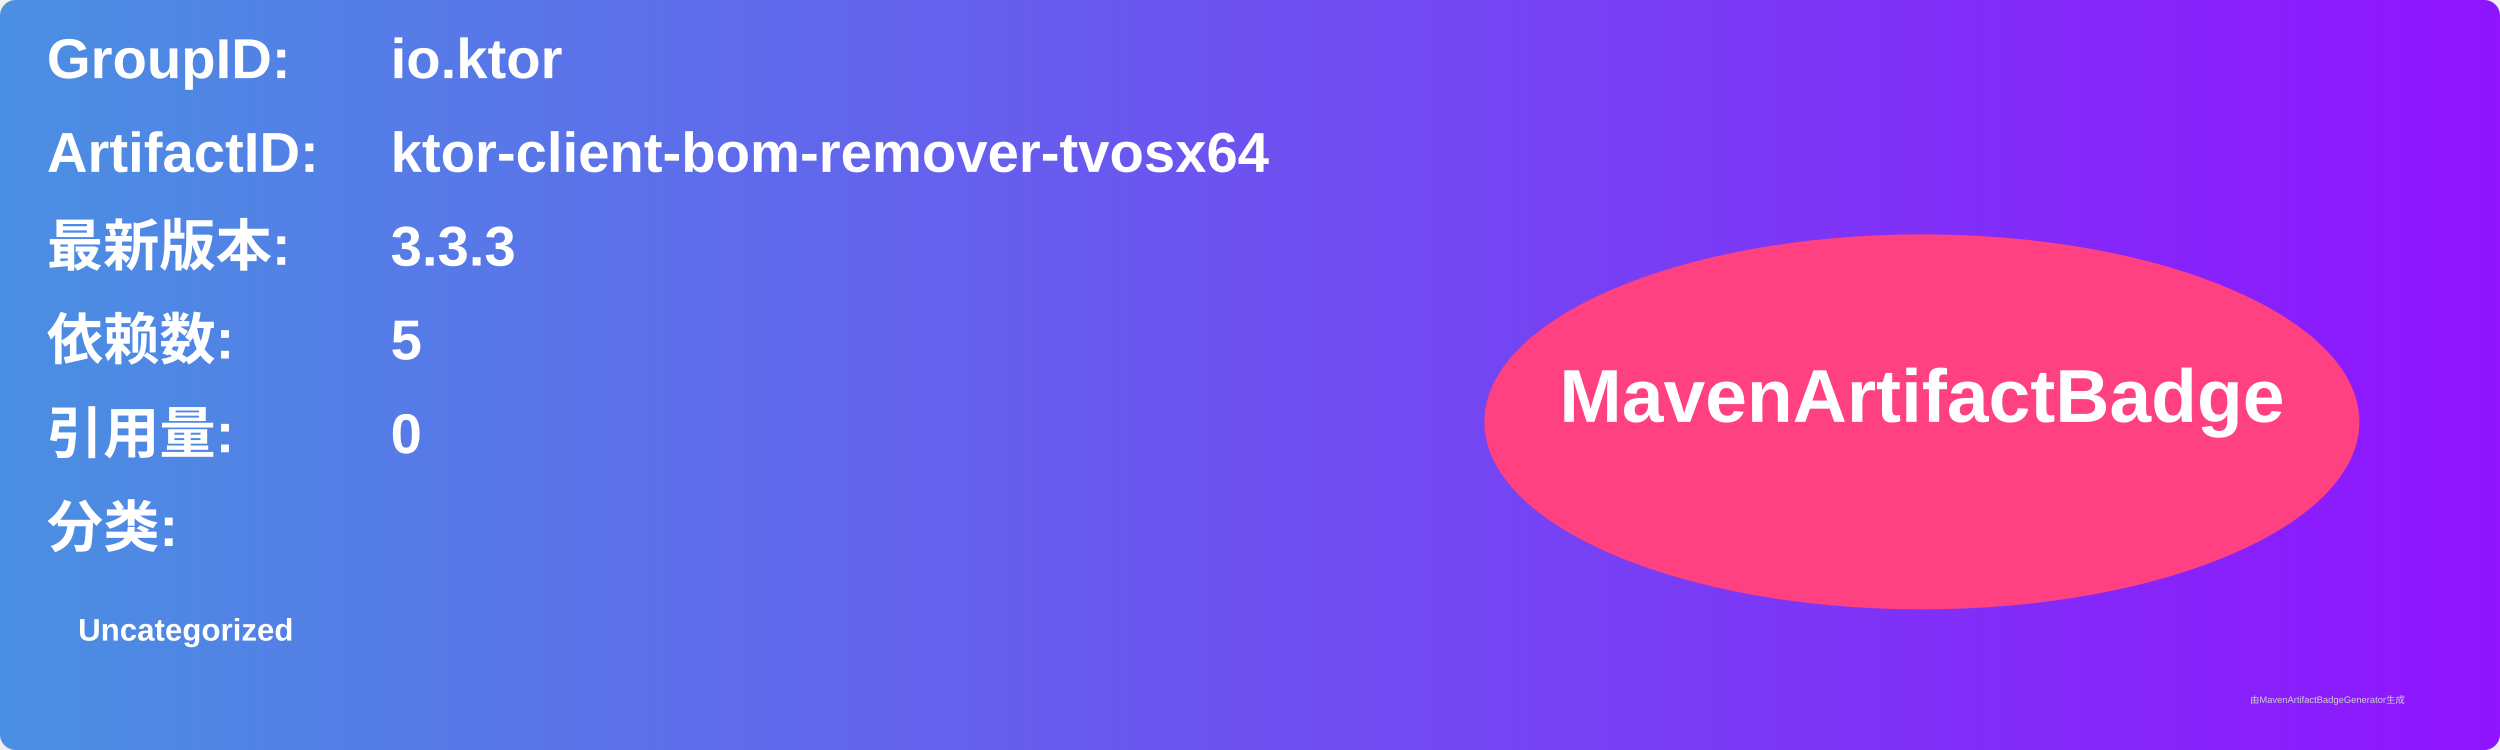
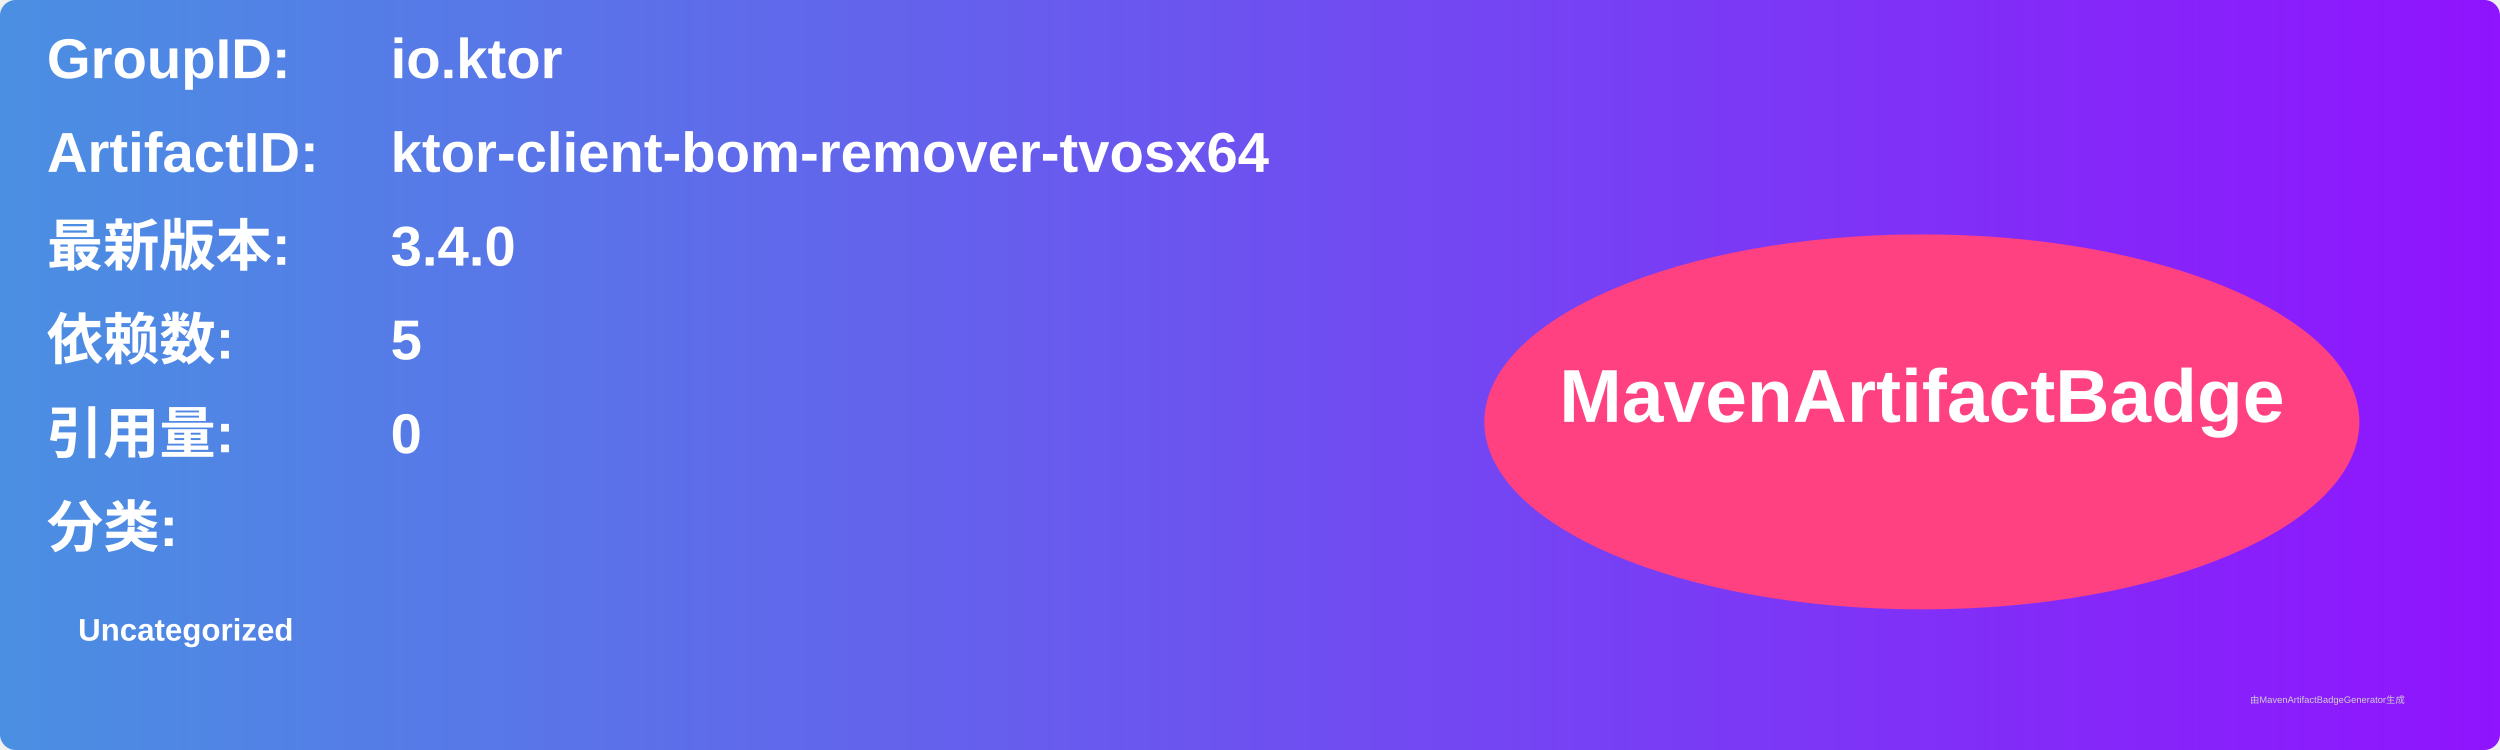
<svg xmlns="http://www.w3.org/2000/svg" width="800" height="240" viewBox="0 0 800 240">
  <linearGradient id="grad" x1="0%" y1="0%" x2="100%" y2="0%">
    <stop offset="0%" stop-color="#4a90e2" />
    <stop offset="100%" stop-color="#9013fe" />
  </linearGradient>
  <rect width="100%" height="100%" rx="5" ry="5" fill="url(#grad)" />
  <g transform="translate(15, 15)">
    <text x="0" y="10" font-family="Arial" font-size="18" fill="white" font-weight="bold" width="260">GroupID:</text>
    <text x="110" y="10" font-family="Arial" font-size="18" fill="white" font-weight="bold" width="460">io.ktor</text>
    <text x="0" y="40" font-family="Arial" font-size="18" fill="white" font-weight="bold" width="260">ArtifactID:</text>
    <text x="110" y="40" font-family="Arial" font-size="18" fill="white" font-weight="bold" width="460">ktor-client-bom-remover-tvosx64</text>
    <text x="0" y="70" font-family="Arial" font-size="18" fill="white" font-weight="bold">最新版本:</text>
    <text x="110" y="70" font-family="Arial" font-size="18" fill="white" font-weight="bold">
-       <tspan font-weight="bold">3.3.3</tspan>
+       <tspan font-weight="bold">3.4.0</tspan>
    </text>
    <text x="0" y="100" font-family="Arial" font-size="18" fill="white" font-weight="bold">依赖数: </text>
    <text x="110" y="100" font-family="Arial" font-size="18" fill="white">
      <tspan font-weight="bold">5</tspan>
    </text>
    <text x="0" y="130" font-family="Arial" font-size="18" fill="white" font-weight="bold">引用量: </text>
    <text x="110" y="130" font-family="Arial" font-size="18" fill="white">
      <tspan font-weight="bold">0</tspan>
    </text>
    <text x="0" y="160" font-family="Arial" font-size="18" fill="white" font-weight="bold">分类:</text>
    <text x="10" y="190" font-family="Arial" font-size="10" fill="white">
      <tspan font-weight="bold">Uncategorized</tspan>
    </text>
    <ellipse cx="600" cy="120" rx="140" ry="60" fill="#ff4081" />
    <text x="600" y="120" text-anchor="middle" font-family="Arial" font-size="24" fill="white" font-weight="bold">MavenArtifactBadge</text>
  </g>
  <text x="720" y="225" font-family="Arial" font-size="3" fill="#d0d0d0">由MavenArtifactBadgeGenerator生成</text>
</svg>
